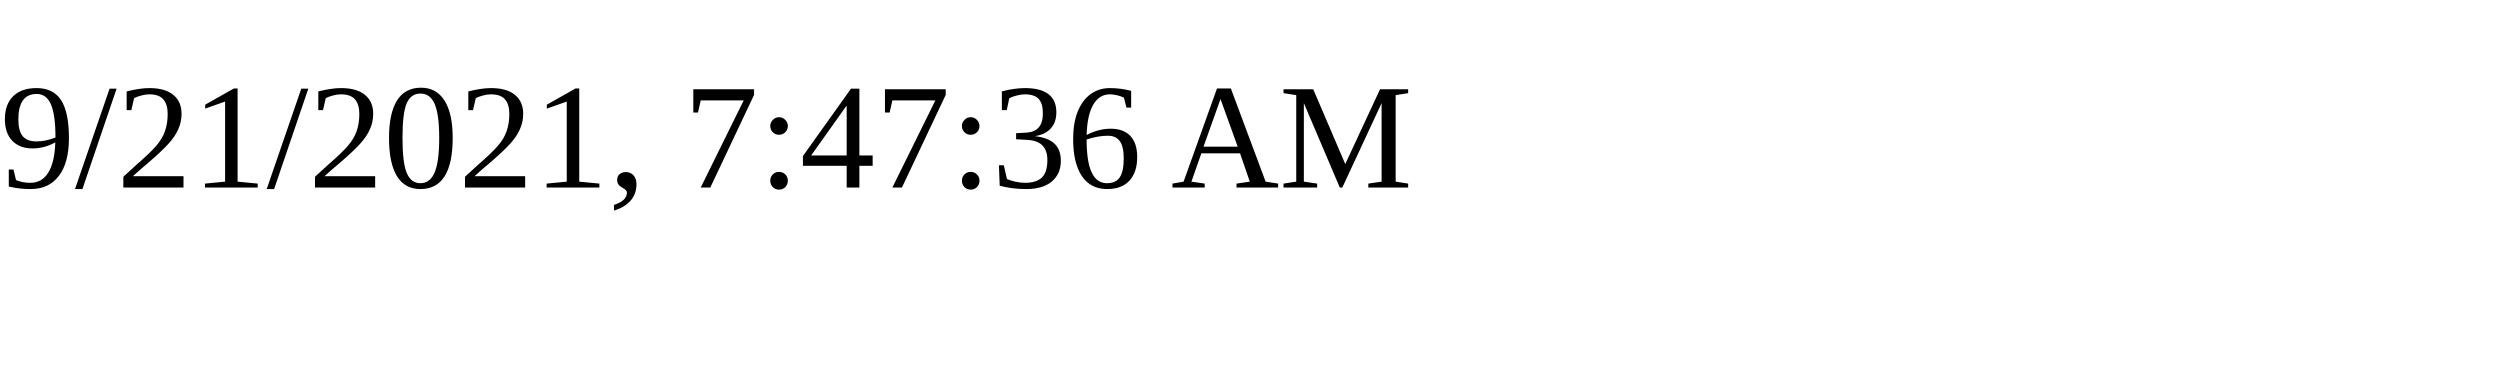
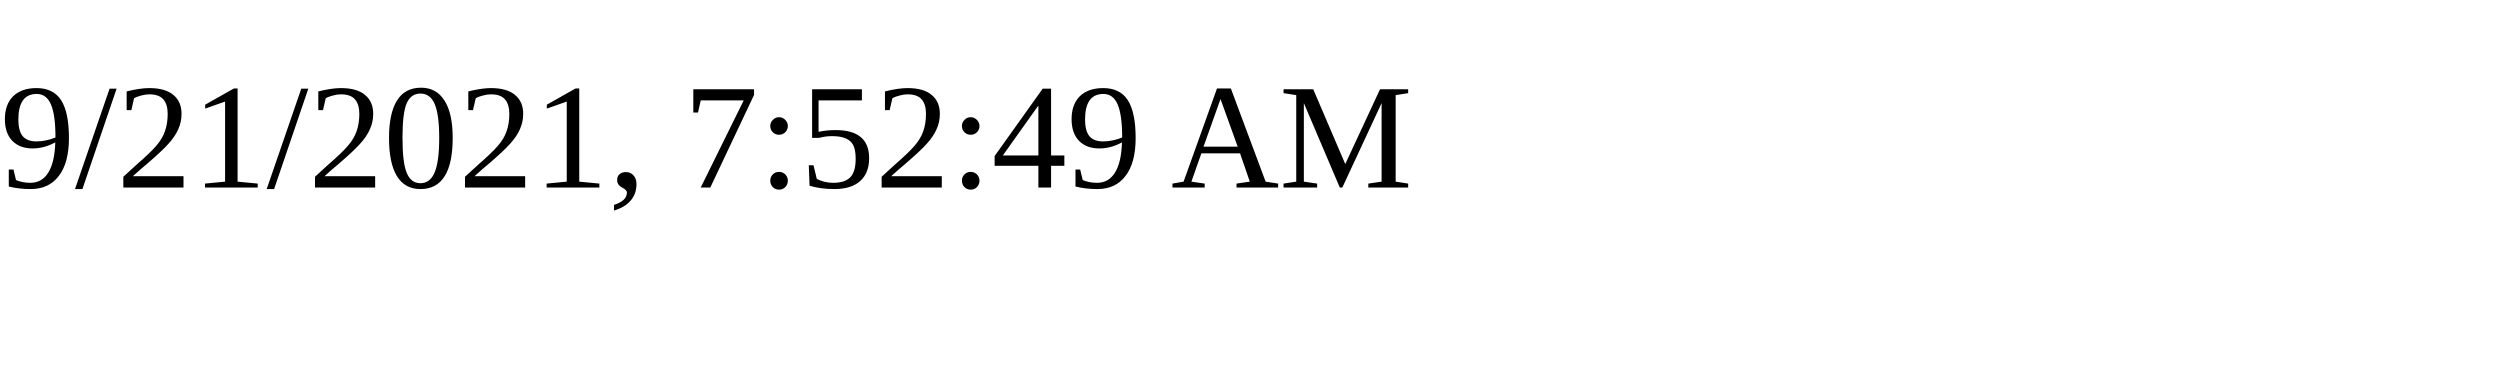
<svg xmlns="http://www.w3.org/2000/svg" height="30" width="200">
-   <text x="0" y="15">9/21/2021, 7:47:36 AM</text>
+   <text x="0" y="15">9/21/2021, 7:52:49 AM</text>
</svg>
